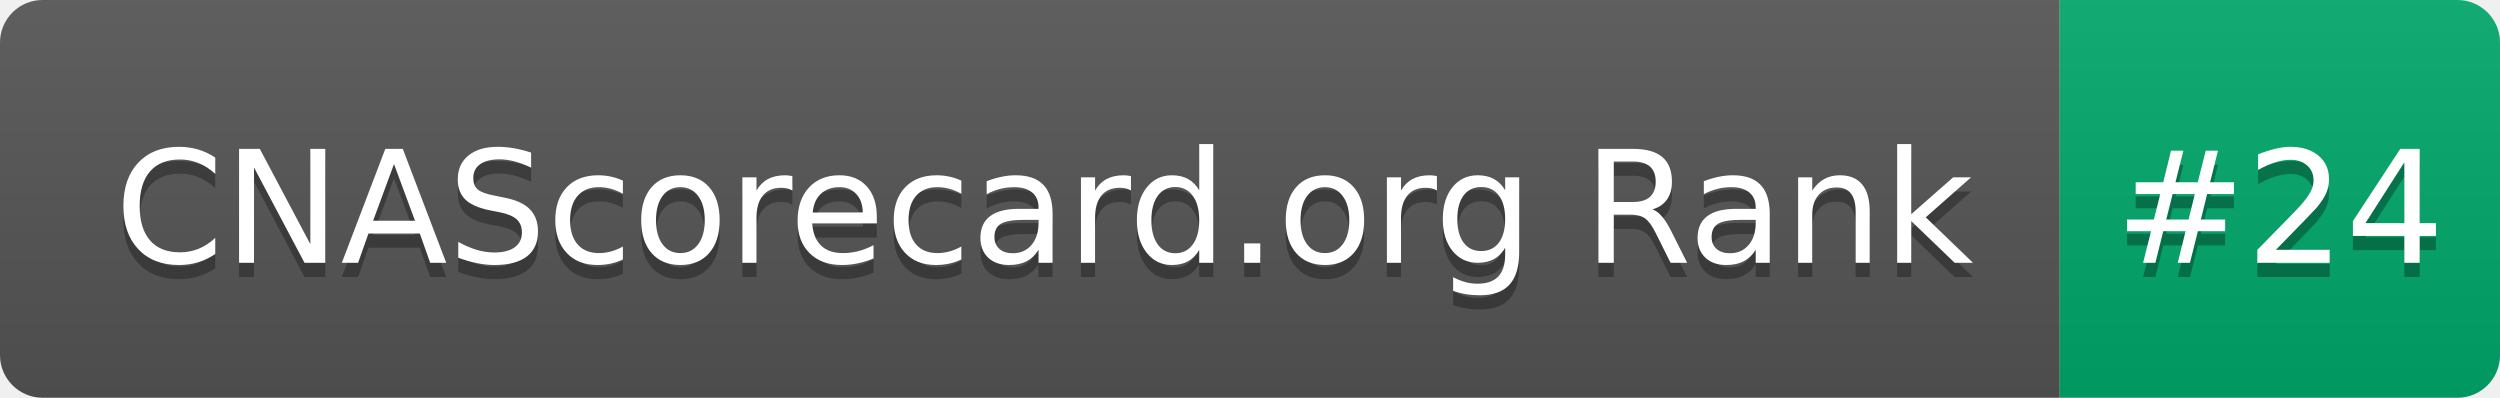
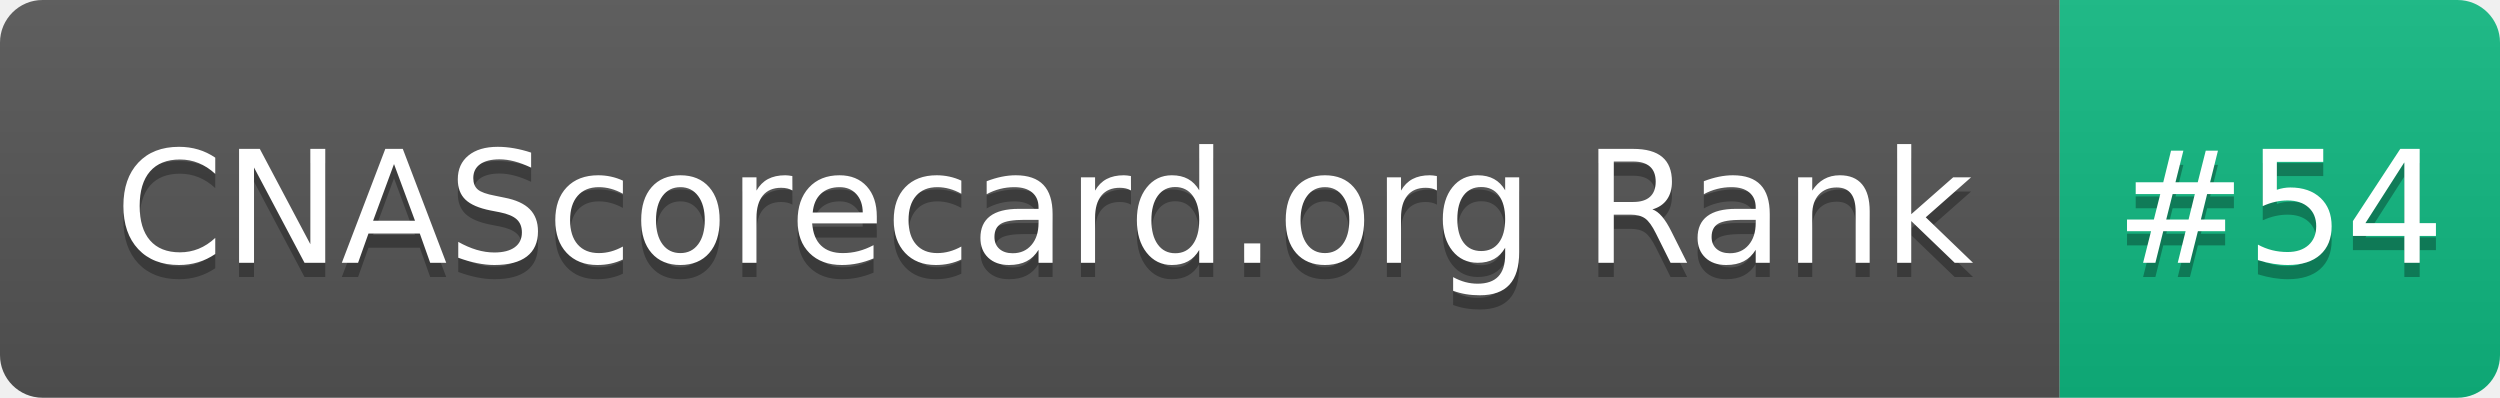
- <svg xmlns="http://www.w3.org/2000/svg" width="176" height="28" role="img" aria-label="CNAScorecard.org Rank: #24">
+ <svg xmlns="http://www.w3.org/2000/svg" width="176" height="28" role="img" aria-label="CNAScorecard.org Rank: #54">
  <linearGradient id="s" x2="0" y2="100%">
    <stop offset="0" stop-color="#bbb" stop-opacity=".1" />
    <stop offset="1" stop-opacity=".1" />
  </linearGradient>
  <clipPath id="r">
    <rect width="176" height="28" rx="3" fill="#fff" />
  </clipPath>
  <g clip-path="url(#r)">
    <rect width="145" height="28" fill="#555" />
-     <rect x="145" width="31" height="28" fill="#00A86B" />
+     <rect x="145" width="31" height="28" fill="#10B981" />
    <rect width="176" height="28" fill="url(#s)" />
  </g>
  <g fill="#fff" text-anchor="middle" font-family="Verdana,Geneva,DejaVu Sans,sans-serif" text-rendering="geometricPrecision" font-size="110">
    <text aria-hidden="true" x="735" y="195" fill="#010101" fill-opacity=".3" transform="scale(.1)" textLength="1350">CNAScorecard.org Rank</text>
    <text x="735" y="185" transform="scale(.1)" fill="#fff" textLength="1350">CNAScorecard.org Rank</text>
-     <text aria-hidden="true" x="1605" y="195" fill="#010101" fill-opacity=".3" transform="scale(.1)" textLength="210">#24</text>
-     <text x="1605" y="185" transform="scale(.1)" fill="#fff" textLength="210">#24</text>
+     <text aria-hidden="true" x="1605" y="195" fill="#010101" fill-opacity=".3" transform="scale(.1)" textLength="210">#54</text>
+     <text x="1605" y="185" transform="scale(.1)" fill="#fff" textLength="210">#54</text>
  </g>
</svg>
